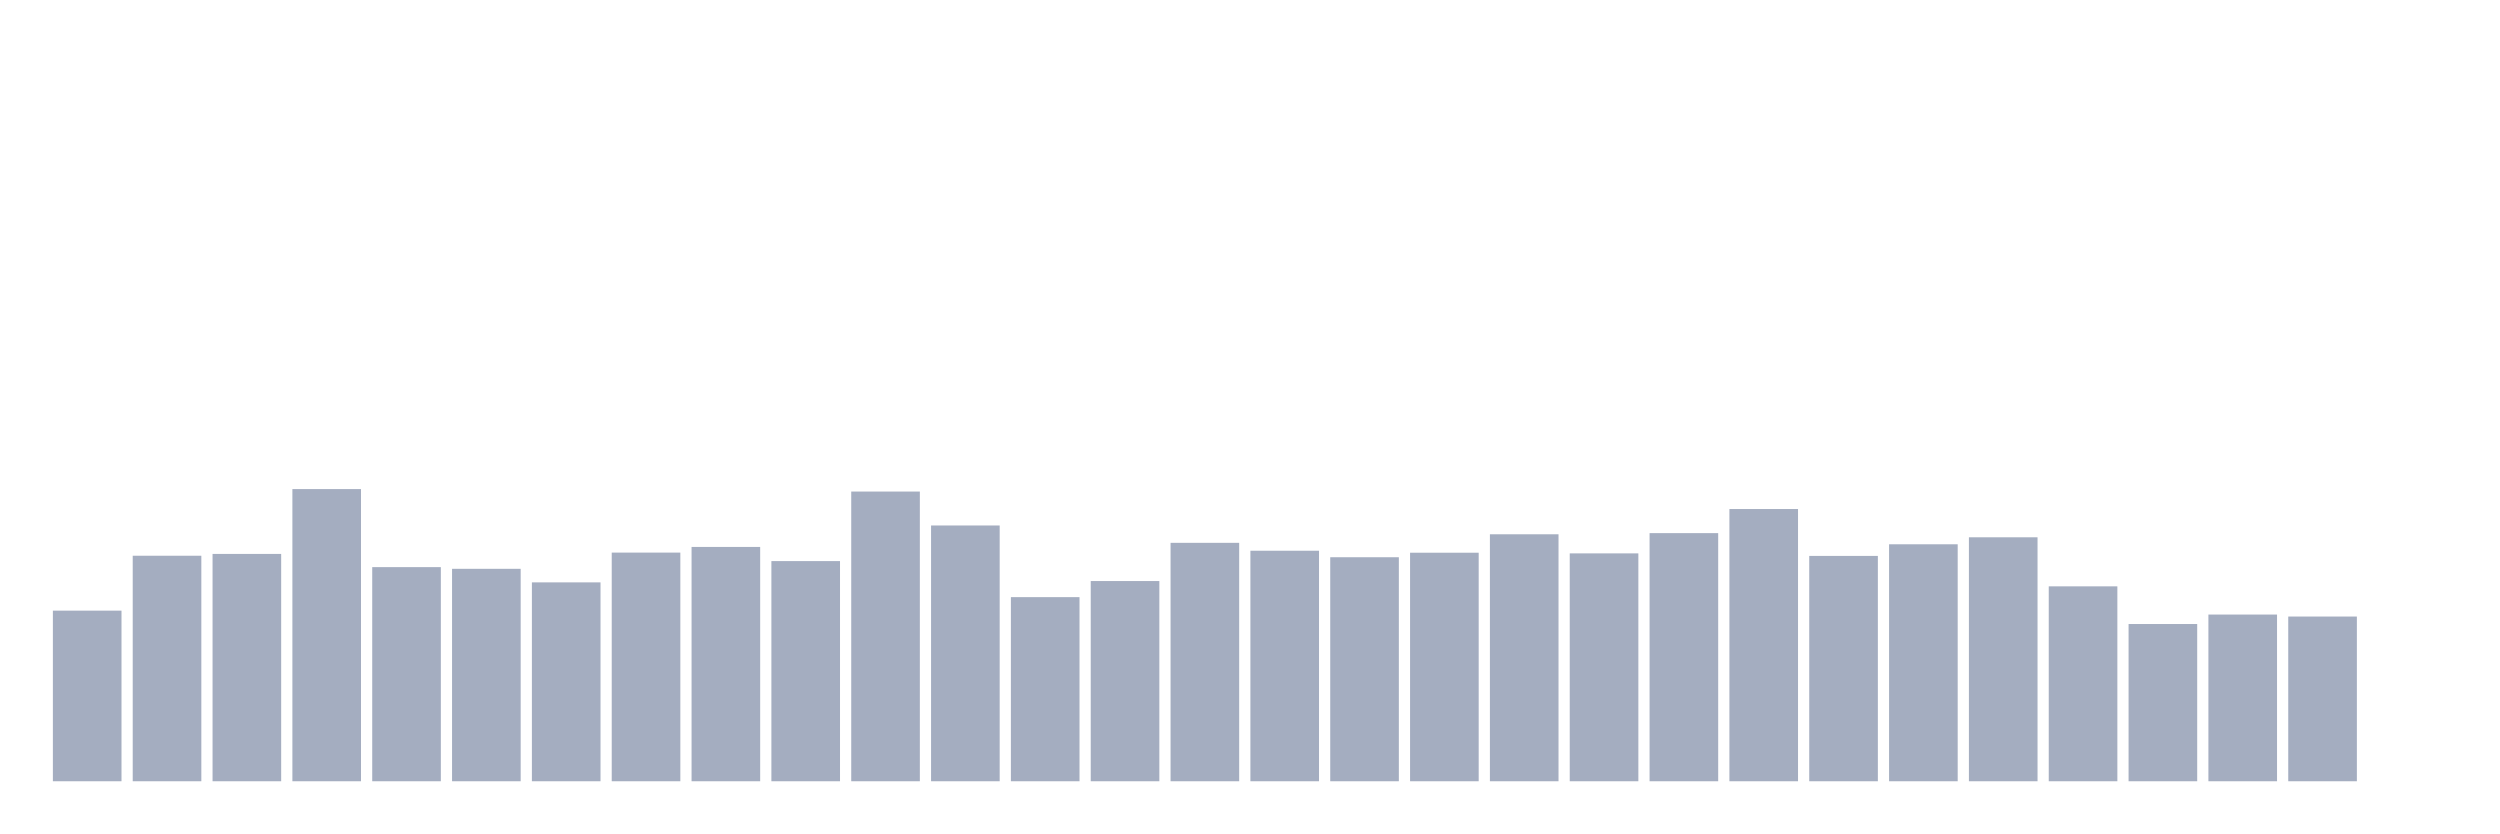
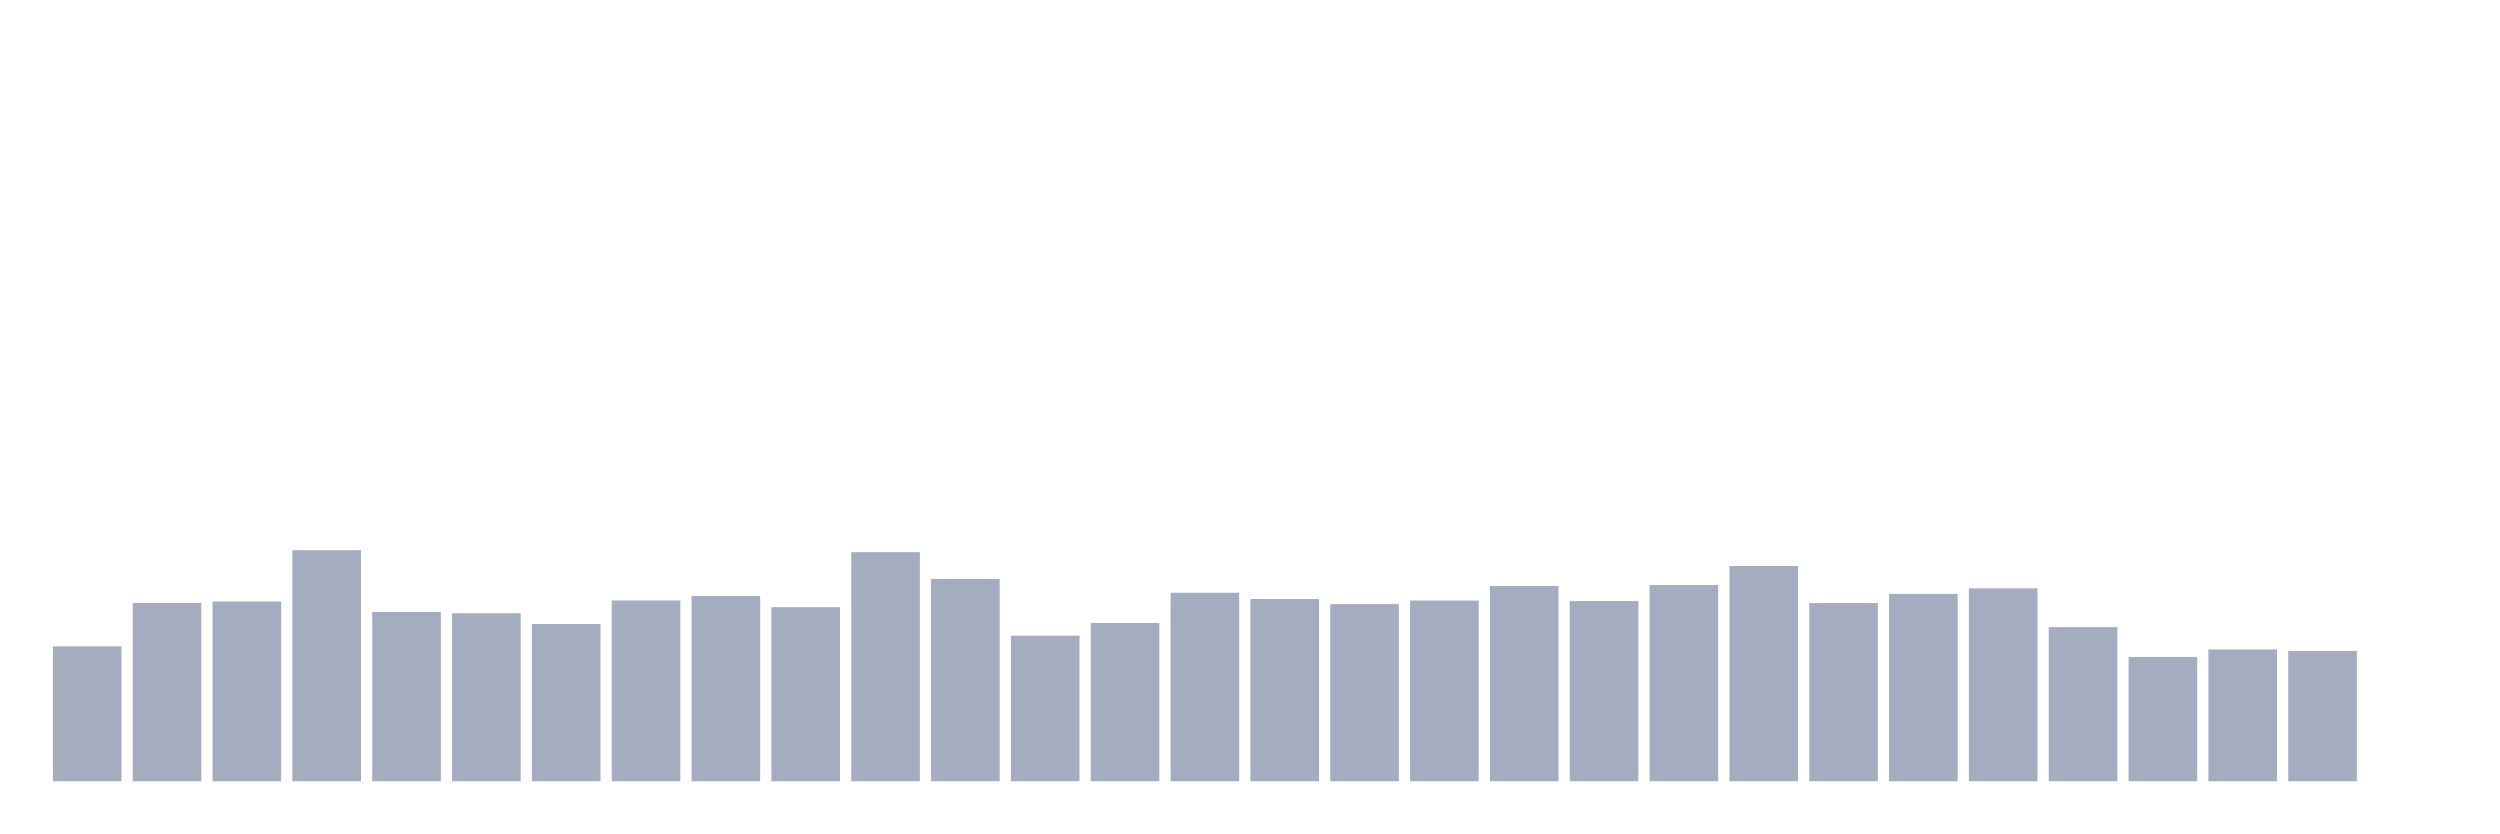
<svg xmlns="http://www.w3.org/2000/svg" viewBox="0 0 480 160">
  <g transform="translate(10,10)">
-     <rect class="bar" x="0.153" width="13.175" y="107.242" height="32.758" fill="rgb(164,173,192)" />
-     <rect class="bar" x="15.482" width="13.175" y="96.701" height="43.299" fill="rgb(164,173,192)" />
-     <rect class="bar" x="30.81" width="13.175" y="96.353" height="43.647" fill="rgb(164,173,192)" />
-     <rect class="bar" x="46.138" width="13.175" y="83.903" height="56.097" fill="rgb(164,173,192)" />
-     <rect class="bar" x="61.466" width="13.175" y="98.888" height="41.112" fill="rgb(164,173,192)" />
-     <rect class="bar" x="76.794" width="13.175" y="99.212" height="40.788" fill="rgb(164,173,192)" />
-     <rect class="bar" x="92.123" width="13.175" y="101.815" height="38.185" fill="rgb(164,173,192)" />
-     <rect class="bar" x="107.451" width="13.175" y="96.099" height="43.901" fill="rgb(164,173,192)" />
-     <rect class="bar" x="122.779" width="13.175" y="95.011" height="44.989" fill="rgb(164,173,192)" />
-     <rect class="bar" x="138.107" width="13.175" y="97.73" height="42.27" fill="rgb(164,173,192)" />
-     <rect class="bar" x="153.436" width="13.175" y="84.377" height="55.623" fill="rgb(164,173,192)" />
-     <rect class="bar" x="168.764" width="13.175" y="90.892" height="49.108" fill="rgb(164,173,192)" />
-     <rect class="bar" x="184.092" width="13.175" y="104.65" height="35.35" fill="rgb(164,173,192)" />
-     <rect class="bar" x="199.42" width="13.175" y="101.56" height="38.44" fill="rgb(164,173,192)" />
-     <rect class="bar" x="214.748" width="13.175" y="94.224" height="45.776" fill="rgb(164,173,192)" />
-     <rect class="bar" x="230.077" width="13.175" y="95.74" height="44.26" fill="rgb(164,173,192)" />
-     <rect class="bar" x="245.405" width="13.175" y="96.99" height="43.01" fill="rgb(164,173,192)" />
-     <rect class="bar" x="260.733" width="13.175" y="96.122" height="43.878" fill="rgb(164,173,192)" />
-     <rect class="bar" x="276.061" width="13.175" y="92.581" height="47.419" fill="rgb(164,173,192)" />
-     <rect class="bar" x="291.39" width="13.175" y="96.249" height="43.751" fill="rgb(164,173,192)" />
-     <rect class="bar" x="306.718" width="13.175" y="92.361" height="47.639" fill="rgb(164,173,192)" />
-     <rect class="bar" x="322.046" width="13.175" y="87.733" height="52.267" fill="rgb(164,173,192)" />
-     <rect class="bar" x="337.374" width="13.175" y="96.735" height="43.265" fill="rgb(164,173,192)" />
-     <rect class="bar" x="352.702" width="13.175" y="94.502" height="45.498" fill="rgb(164,173,192)" />
-     <rect class="bar" x="368.031" width="13.175" y="93.16" height="46.84" fill="rgb(164,173,192)" />
-     <rect class="bar" x="383.359" width="13.175" y="102.579" height="37.421" fill="rgb(164,173,192)" />
-     <rect class="bar" x="398.687" width="13.175" y="109.811" height="30.189" fill="rgb(164,173,192)" />
-     <rect class="bar" x="414.015" width="13.175" y="107.994" height="32.006" fill="rgb(164,173,192)" />
-     <rect class="bar" x="429.344" width="13.175" y="108.376" height="31.624" fill="rgb(164,173,192)" />
+     <rect class="bar" x="0.153" width="13.175" y="114.099" height="25.901" fill="rgb(164,173,192)" />
+     <rect class="bar" x="15.482" width="13.175" y="105.764" height="34.236" fill="rgb(164,173,192)" />
+     <rect class="bar" x="30.81" width="13.175" y="105.489" height="34.511" fill="rgb(164,173,192)" />
+     <rect class="bar" x="46.138" width="13.175" y="95.645" height="44.355" fill="rgb(164,173,192)" />
+     <rect class="bar" x="61.466" width="13.175" y="107.493" height="32.507" fill="rgb(164,173,192)" />
+     <rect class="bar" x="76.794" width="13.175" y="107.749" height="32.251" fill="rgb(164,173,192)" />
+     <rect class="bar" x="92.123" width="13.175" y="109.808" height="30.192" fill="rgb(164,173,192)" />
+     <rect class="bar" x="107.451" width="13.175" y="105.288" height="34.712" fill="rgb(164,173,192)" />
+     <rect class="bar" x="122.779" width="13.175" y="104.428" height="35.572" fill="rgb(164,173,192)" />
+     <rect class="bar" x="138.107" width="13.175" y="106.578" height="33.422" fill="rgb(164,173,192)" />
+     <rect class="bar" x="153.436" width="13.175" y="96.02" height="43.98" fill="rgb(164,173,192)" />
+     <rect class="bar" x="168.764" width="13.175" y="101.171" height="38.829" fill="rgb(164,173,192)" />
+     <rect class="bar" x="184.092" width="13.175" y="112.049" height="27.951" fill="rgb(164,173,192)" />
+     <rect class="bar" x="199.42" width="13.175" y="109.607" height="30.393" fill="rgb(164,173,192)" />
+     <rect class="bar" x="214.748" width="13.175" y="103.806" height="36.194" fill="rgb(164,173,192)" />
+     <rect class="bar" x="230.077" width="13.175" y="105.005" height="34.995" fill="rgb(164,173,192)" />
+     <rect class="bar" x="245.405" width="13.175" y="105.993" height="34.007" fill="rgb(164,173,192)" />
+     <rect class="bar" x="260.733" width="13.175" y="105.306" height="34.694" fill="rgb(164,173,192)" />
+     <rect class="bar" x="276.061" width="13.175" y="102.507" height="37.493" fill="rgb(164,173,192)" />
+     <rect class="bar" x="291.39" width="13.175" y="105.407" height="34.593" fill="rgb(164,173,192)" />
+     <rect class="bar" x="306.718" width="13.175" y="102.333" height="37.667" fill="rgb(164,173,192)" />
+     <rect class="bar" x="322.046" width="13.175" y="98.673" height="41.327" fill="rgb(164,173,192)" />
+     <rect class="bar" x="337.374" width="13.175" y="105.791" height="34.209" fill="rgb(164,173,192)" />
+     <rect class="bar" x="352.702" width="13.175" y="104.026" height="35.974" fill="rgb(164,173,192)" />
+     <rect class="bar" x="368.031" width="13.175" y="102.964" height="37.036" fill="rgb(164,173,192)" />
+     <rect class="bar" x="383.359" width="13.175" y="110.412" height="29.588" fill="rgb(164,173,192)" />
+     <rect class="bar" x="398.687" width="13.175" y="116.13" height="23.87" fill="rgb(164,173,192)" />
+     <rect class="bar" x="414.015" width="13.175" y="114.694" height="25.306" fill="rgb(164,173,192)" />
+     <rect class="bar" x="429.344" width="13.175" y="114.995" height="25.005" fill="rgb(164,173,192)" />
    <rect class="bar" x="444.672" width="13.175" y="140" height="0" fill="rgb(164,173,192)" />
  </g>
</svg>
